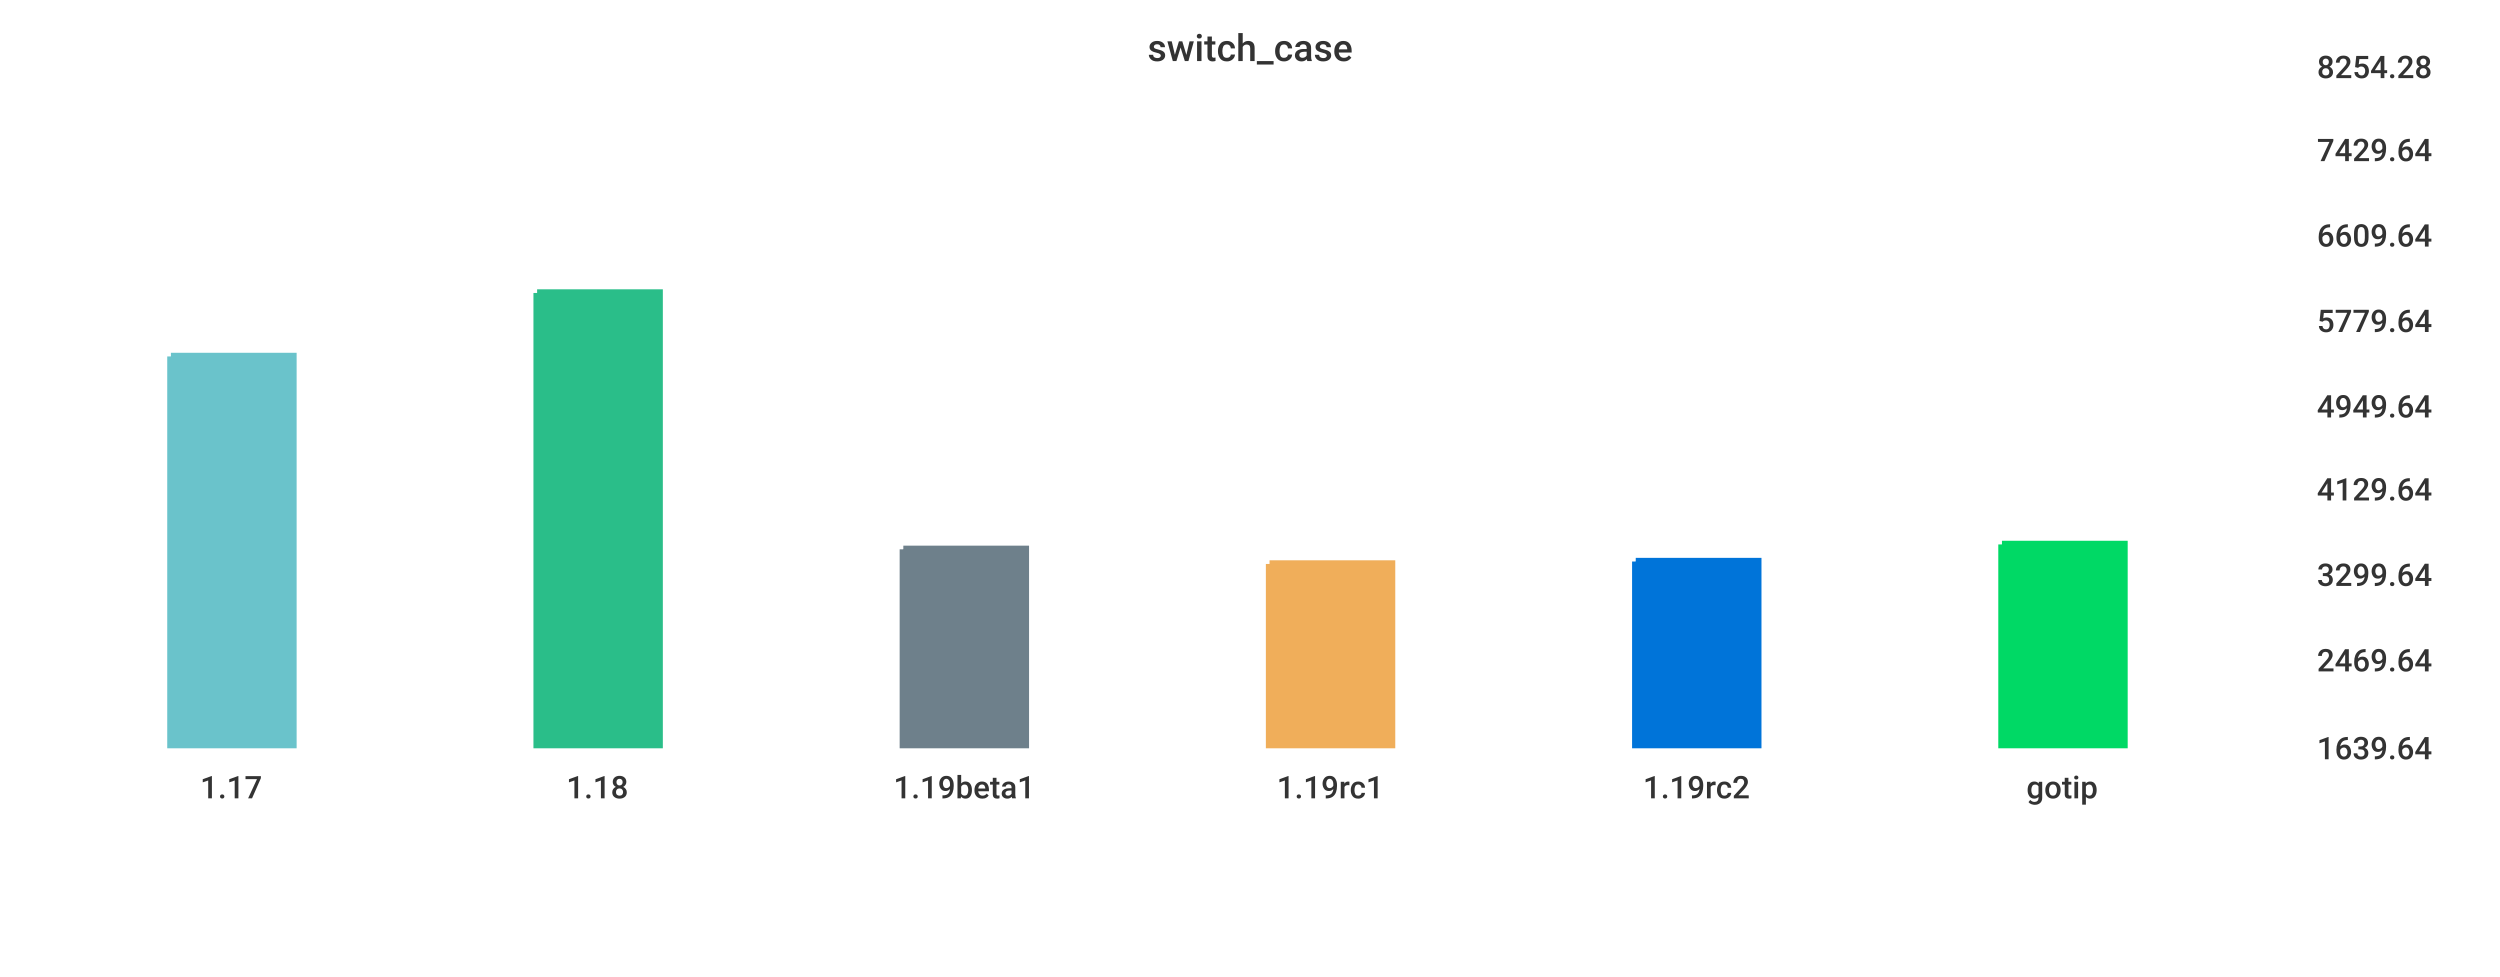
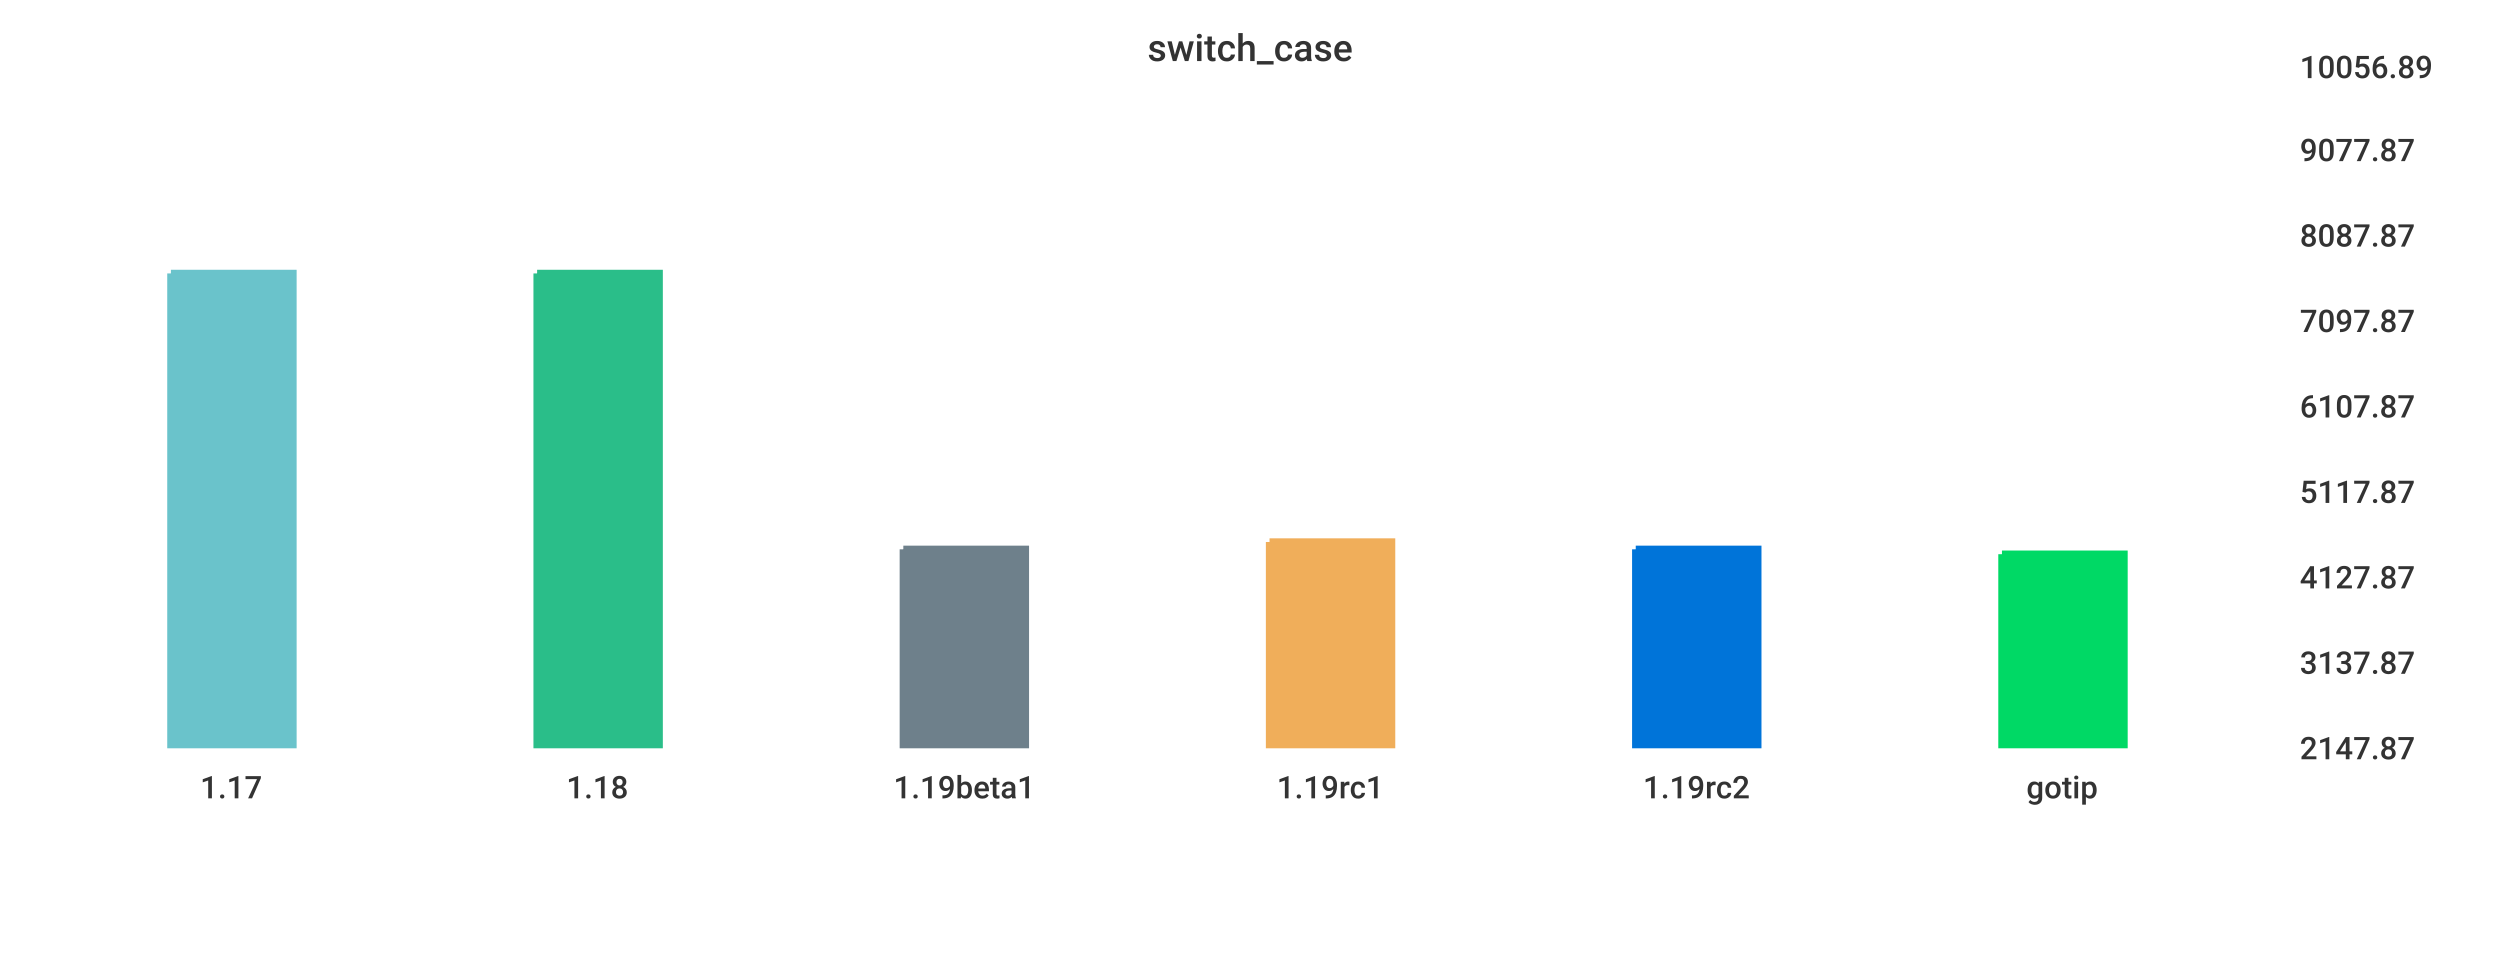
<svg xmlns="http://www.w3.org/2000/svg" width="1024" height="400">\n<path d="M 0 0 L 1024 0 L 1024 400 L 0 400 L 0 0" style="stroke-width:0;stroke:rgba(255,255,255,1.0);fill:rgba(255,255,255,1.0)" />
-   <path d="M 20 26 L 934 26 L 934 305 L 20 305 L 20 26" style="stroke-width:0;stroke:rgba(255,255,255,1.0);fill:rgba(255,255,255,1.0)" />
-   <path d="M 70 146 L 120 146 L 120 305 L 70 305 L 70 146" style="stroke-width:3;stroke:rgba(106,195,203,1.0);fill:rgba(106,195,203,1.0)" />
-   <path d="M 220 120 L 270 120 L 270 305 L 220 305 L 220 120" style="stroke-width:3;stroke:rgba(42,190,137,1.0);fill:rgba(42,190,137,1.0)" />
+   <path d="M 20 26 L 927 26 L 927 305 L 20 305 L 20 26" style="stroke-width:0;stroke:rgba(255,255,255,1.0);fill:rgba(255,255,255,1.0)" />
+   <path d="M 70 112 L 120 112 L 120 305 L 70 305 L 70 112" style="stroke-width:3;stroke:rgba(106,195,203,1.0);fill:rgba(106,195,203,1.0)" />
+   <path d="M 220 112 L 270 112 L 270 305 L 220 305 L 220 112" style="stroke-width:3;stroke:rgba(42,190,137,1.0);fill:rgba(42,190,137,1.0)" />
  <path d="M 370 225 L 420 225 L 420 305 L 370 305 L 370 225" style="stroke-width:3;stroke:rgba(110,128,139,1.0);fill:rgba(110,128,139,1.0)" />
-   <path d="M 520 231 L 570 231 L 570 305 L 520 305 L 520 231" style="stroke-width:3;stroke:rgba(240,174,90,1.0);fill:rgba(240,174,90,1.0)" />
-   <path d="M 670 230 L 720 230 L 720 305 L 670 305 L 670 230" style="stroke-width:3;stroke:rgba(0,116,217,1.0);fill:rgba(0,116,217,1.0)" />
-   <path d="M 820 223 L 870 223 L 870 305 L 820 305 L 820 223" style="stroke-width:3;stroke:rgba(0,217,101,1.0);fill:rgba(0,217,101,1.0)" />
-   <path d="M 20 305 L 934 305" style="stroke-width:0;stroke:rgba(51,51,51,1.0);fill:none" />
+   <path d="M 520 222 L 570 222 L 570 305 L 520 305 L 520 222" style="stroke-width:3;stroke:rgba(240,174,90,1.0);fill:rgba(240,174,90,1.0)" />
+   <path d="M 670 225 L 720 225 L 720 305 L 670 305 L 670 225" style="stroke-width:3;stroke:rgba(0,116,217,1.0);fill:rgba(0,116,217,1.0)" />
+   <path d="M 820 227 L 870 227 L 870 305 L 820 305 L 820 227" style="stroke-width:3;stroke:rgba(0,217,101,1.0);fill:rgba(0,217,101,1.0)" />
+   <path d="M 20 305 L 927 305" style="stroke-width:0;stroke:rgba(51,51,51,1.0);fill:none" />
  <path d="M 20 305 L 20 310" style="stroke-width:0;stroke:rgba(51,51,51,1.0);fill:none" />
  <text x="82" y="327" style="stroke-width:0;stroke:none;fill:rgba(51,51,51,1.0);font-size:12.8px;font-family:'Roboto Medium',sans-serif">1.17</text>
  <path d="M 170 305 L 170 310" style="stroke-width:0;stroke:rgba(51,51,51,1.0);fill:none" />
  <text x="232" y="327" style="stroke-width:0;stroke:none;fill:rgba(51,51,51,1.0);font-size:12.8px;font-family:'Roboto Medium',sans-serif">1.18</text>
  <path d="M 320 305 L 320 310" style="stroke-width:0;stroke:rgba(51,51,51,1.0);fill:none" />
  <text x="366" y="327" style="stroke-width:0;stroke:none;fill:rgba(51,51,51,1.0);font-size:12.8px;font-family:'Roboto Medium',sans-serif">1.19beta1</text>
  <path d="M 470 305 L 470 310" style="stroke-width:0;stroke:rgba(51,51,51,1.0);fill:none" />
  <text x="523" y="327" style="stroke-width:0;stroke:none;fill:rgba(51,51,51,1.0);font-size:12.8px;font-family:'Roboto Medium',sans-serif">1.19rc1</text>
  <path d="M 620 305 L 620 310" style="stroke-width:0;stroke:rgba(51,51,51,1.0);fill:none" />
  <text x="673" y="327" style="stroke-width:0;stroke:none;fill:rgba(51,51,51,1.0);font-size:12.8px;font-family:'Roboto Medium',sans-serif">1.19rc2</text>
  <path d="M 770 305 L 770 310" style="stroke-width:0;stroke:rgba(51,51,51,1.0);fill:none" />
  <text x="830" y="327" style="stroke-width:0;stroke:none;fill:rgba(51,51,51,1.0);font-size:12.8px;font-family:'Roboto Medium',sans-serif">gotip</text>
-   <path d="M 934 26 L 934 305" style="stroke-width:0;stroke:rgba(51,51,51,1.0);fill:none" />
-   <path d="M 934 305 L 939 305" style="stroke-width:0;stroke:rgba(51,51,51,1.0);fill:none" />
-   <path d="M 934 305 L 939 305" style="stroke-width:0;stroke:rgba(51,51,51,1.0);fill:none" />
-   <text x="949" y="311" style="stroke-width:0;stroke:none;fill:rgba(51,51,51,1.0);font-size:12.8px;font-family:'Roboto Medium',sans-serif">1639.64</text>
-   <path d="M 934 269 L 939 269" style="stroke-width:0;stroke:rgba(51,51,51,1.0);fill:none" />
-   <text x="949" y="275" style="stroke-width:0;stroke:none;fill:rgba(51,51,51,1.0);font-size:12.8px;font-family:'Roboto Medium',sans-serif">2469.64</text>
-   <path d="M 934 234 L 939 234" style="stroke-width:0;stroke:rgba(51,51,51,1.0);fill:none" />
-   <text x="949" y="240" style="stroke-width:0;stroke:none;fill:rgba(51,51,51,1.0);font-size:12.8px;font-family:'Roboto Medium',sans-serif">3299.64</text>
-   <path d="M 934 199 L 939 199" style="stroke-width:0;stroke:rgba(51,51,51,1.0);fill:none" />
-   <text x="949" y="205" style="stroke-width:0;stroke:none;fill:rgba(51,51,51,1.0);font-size:12.8px;font-family:'Roboto Medium',sans-serif">4129.64</text>
-   <path d="M 934 165 L 939 165" style="stroke-width:0;stroke:rgba(51,51,51,1.0);fill:none" />
-   <text x="949" y="171" style="stroke-width:0;stroke:none;fill:rgba(51,51,51,1.0);font-size:12.8px;font-family:'Roboto Medium',sans-serif">4949.64</text>
-   <path d="M 934 130 L 939 130" style="stroke-width:0;stroke:rgba(51,51,51,1.0);fill:none" />
-   <text x="949" y="136" style="stroke-width:0;stroke:none;fill:rgba(51,51,51,1.0);font-size:12.8px;font-family:'Roboto Medium',sans-serif">5779.64</text>
-   <path d="M 934 95 L 939 95" style="stroke-width:0;stroke:rgba(51,51,51,1.0);fill:none" />
-   <text x="949" y="101" style="stroke-width:0;stroke:none;fill:rgba(51,51,51,1.0);font-size:12.8px;font-family:'Roboto Medium',sans-serif">6609.64</text>
-   <path d="M 934 60 L 939 60" style="stroke-width:0;stroke:rgba(51,51,51,1.0);fill:none" />
-   <text x="949" y="66" style="stroke-width:0;stroke:none;fill:rgba(51,51,51,1.0);font-size:12.8px;font-family:'Roboto Medium',sans-serif">7429.64</text>
-   <path d="M 934 26 L 939 26" style="stroke-width:0;stroke:rgba(51,51,51,1.0);fill:none" />
-   <text x="949" y="32" style="stroke-width:0;stroke:none;fill:rgba(51,51,51,1.0);font-size:12.8px;font-family:'Roboto Medium',sans-serif">8254.28</text>
+   <path d="M 927 26 L 927 305" style="stroke-width:0;stroke:rgba(51,51,51,1.0);fill:none" />
+   <path d="M 927 305 L 932 305" style="stroke-width:0;stroke:rgba(51,51,51,1.0);fill:none" />
+   <path d="M 927 305 L 932 305" style="stroke-width:0;stroke:rgba(51,51,51,1.0);fill:none" />
+   <text x="942" y="311" style="stroke-width:0;stroke:none;fill:rgba(51,51,51,1.0);font-size:12.8px;font-family:'Roboto Medium',sans-serif">2147.87</text>
+   <path d="M 927 270 L 932 270" style="stroke-width:0;stroke:rgba(51,51,51,1.0);fill:none" />
+   <text x="942" y="276" style="stroke-width:0;stroke:none;fill:rgba(51,51,51,1.0);font-size:12.8px;font-family:'Roboto Medium',sans-serif">3137.87</text>
+   <path d="M 927 235 L 932 235" style="stroke-width:0;stroke:rgba(51,51,51,1.0);fill:none" />
+   <text x="942" y="241" style="stroke-width:0;stroke:none;fill:rgba(51,51,51,1.0);font-size:12.8px;font-family:'Roboto Medium',sans-serif">4127.87</text>
+   <path d="M 927 200 L 932 200" style="stroke-width:0;stroke:rgba(51,51,51,1.0);fill:none" />
+   <text x="942" y="206" style="stroke-width:0;stroke:none;fill:rgba(51,51,51,1.0);font-size:12.8px;font-family:'Roboto Medium',sans-serif">5117.87</text>
+   <path d="M 927 165 L 932 165" style="stroke-width:0;stroke:rgba(51,51,51,1.0);fill:none" />
+   <text x="942" y="171" style="stroke-width:0;stroke:none;fill:rgba(51,51,51,1.0);font-size:12.8px;font-family:'Roboto Medium',sans-serif">6107.87</text>
+   <path d="M 927 130 L 932 130" style="stroke-width:0;stroke:rgba(51,51,51,1.0);fill:none" />
+   <text x="942" y="136" style="stroke-width:0;stroke:none;fill:rgba(51,51,51,1.0);font-size:12.8px;font-family:'Roboto Medium',sans-serif">7097.87</text>
+   <path d="M 927 95 L 932 95" style="stroke-width:0;stroke:rgba(51,51,51,1.0);fill:none" />
+   <text x="942" y="101" style="stroke-width:0;stroke:none;fill:rgba(51,51,51,1.0);font-size:12.8px;font-family:'Roboto Medium',sans-serif">8087.87</text>
+   <path d="M 927 60 L 932 60" style="stroke-width:0;stroke:rgba(51,51,51,1.0);fill:none" />
+   <text x="942" y="66" style="stroke-width:0;stroke:none;fill:rgba(51,51,51,1.0);font-size:12.8px;font-family:'Roboto Medium',sans-serif">9077.87</text>
+   <path d="M 927 26 L 932 26" style="stroke-width:0;stroke:rgba(51,51,51,1.0);fill:none" />
+   <text x="942" y="32" style="stroke-width:0;stroke:none;fill:rgba(51,51,51,1.0);font-size:12.8px;font-family:'Roboto Medium',sans-serif">10056.89</text>
  <text x="470" y="25" style="stroke-width:0;stroke:none;fill:rgba(51,51,51,1.0);font-size:15.3px;font-family:'Roboto Medium',sans-serif">switch_case</text>
</svg>
